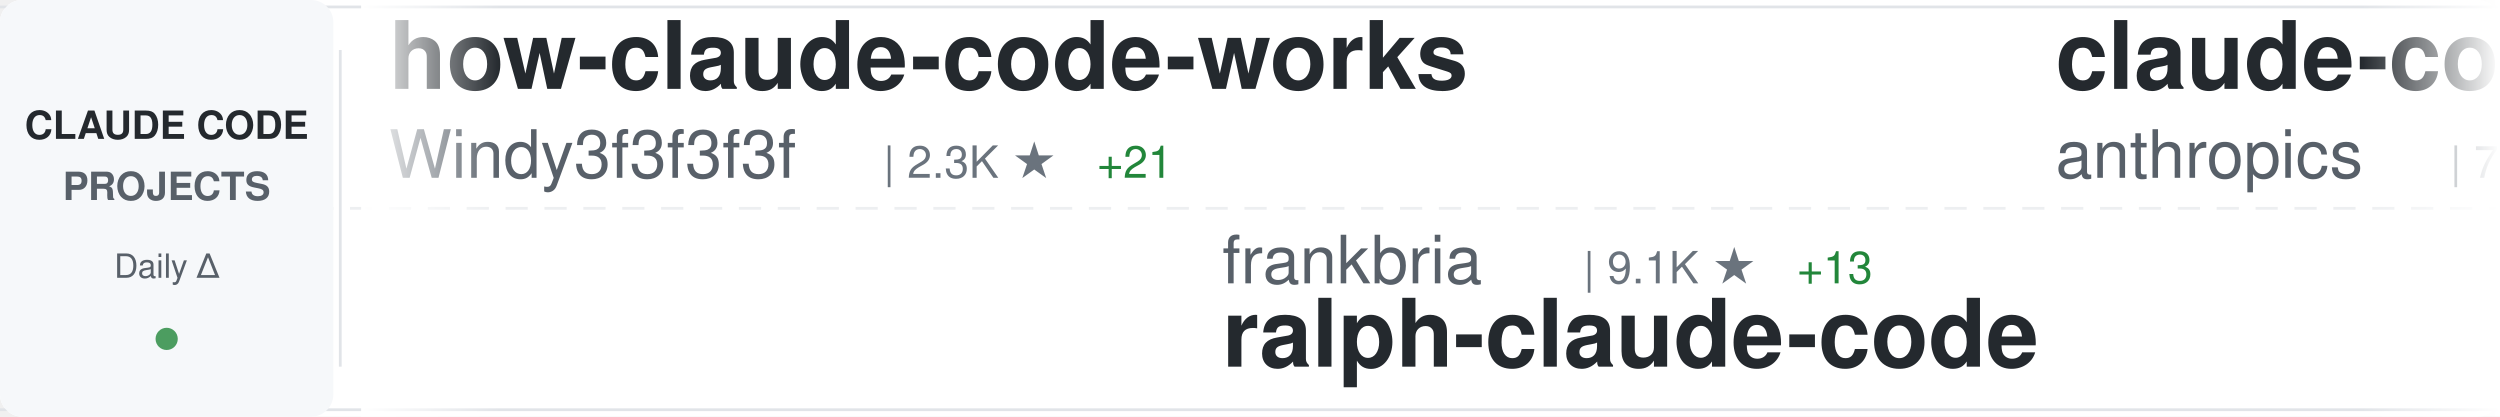
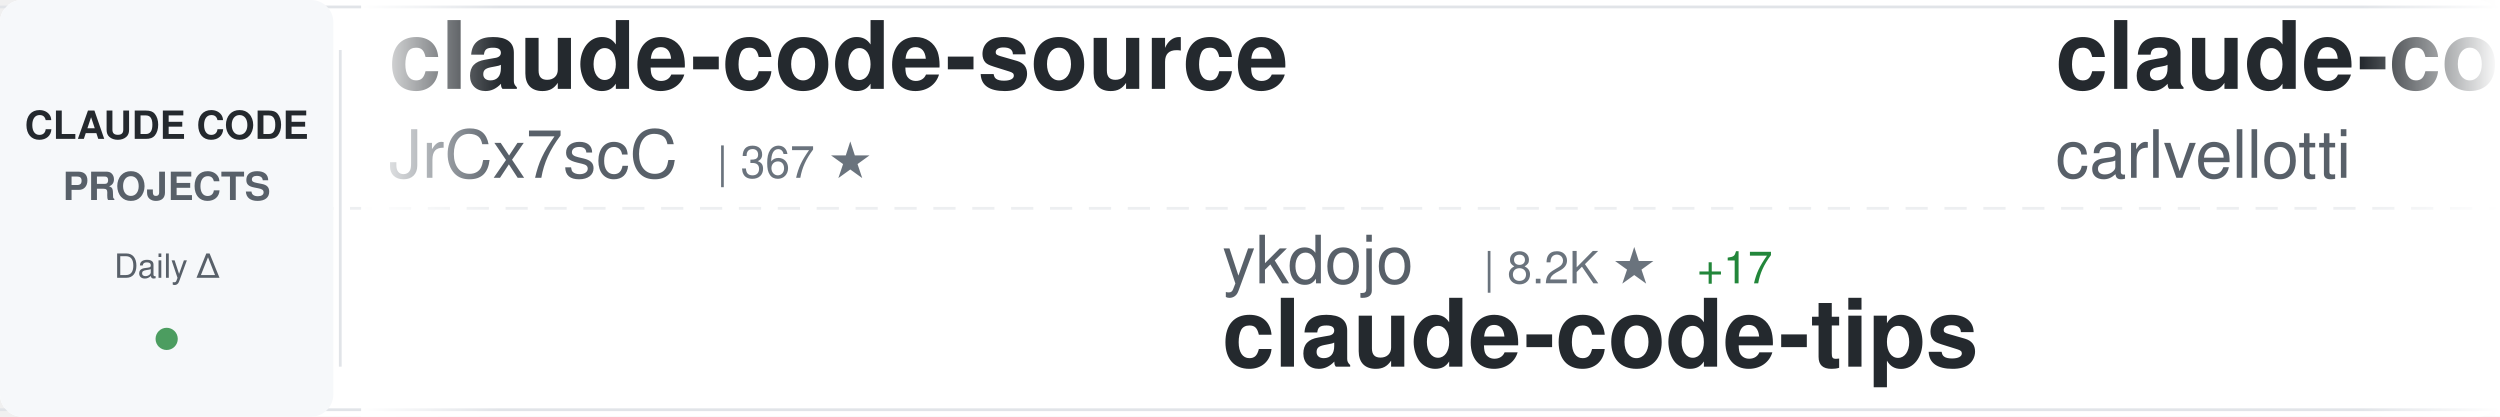
<svg xmlns="http://www.w3.org/2000/svg" width="900" height="150">
  <defs>
    <linearGradient id="awesomeLeftFade" x1="0%" y1="0%" x2="100%" y2="0%">
      <stop offset="0%" style="stop-color:#ffffff;stop-opacity:1" />
      <stop offset="100%" style="stop-color:#ffffff;stop-opacity:0" />
    </linearGradient>
    <linearGradient id="awesomeRightFade" x1="0%" y1="0%" x2="100%" y2="0%">
      <stop offset="0%" style="stop-color:#ffffff;stop-opacity:0" />
      <stop offset="100%" style="stop-color:#ffffff;stop-opacity:1" />
    </linearGradient>
  </defs>
  <rect width="900" height="150" fill="#ffffff" rx="8" />
  <rect x="0" y="2" width="900" height="1" fill="#e1e4e8" />
  <rect x="0" y="147" width="900" height="1" fill="#e1e4e8" />
  <line x1="0" y1="75" x2="900" y2="75" stroke="#e1e4e8" stroke-width="1" stroke-dasharray="8 6" opacity="0.6" />
  <rect x="0" y="0" width="120" height="150" fill="#f6f8fa" rx="8" />
  <text x="60" y="50" font-family="-apple-system, BlinkMacSystemFont, 'Segoe UI', Helvetica, Arial, sans-serif" font-size="14" font-weight="600" fill="#24292e" text-anchor="middle">CLAUDE CODE</text>
  <text x="60" y="72" font-family="-apple-system, BlinkMacSystemFont, 'Segoe UI', Helvetica, Arial, sans-serif" font-size="14" font-weight="600" fill="#586069" text-anchor="middle">PROJECTS</text>
  <text x="60" y="100" font-family="-apple-system, BlinkMacSystemFont, 'Segoe UI', Helvetica, Arial, sans-serif" font-size="12" font-weight="500" fill="#586069" text-anchor="middle">Daily Δ</text>
  <circle cx="60" cy="122" r="4" fill="#22863a" opacity="0.8" />
  <rect x="122" y="18" width="1" height="114" fill="#e1e4e8" />
  <clipPath id="awesomeTickerClip">
    <rect x="130" y="0" width="770" height="150" />
  </clipPath>
  <g clip-path="url(#awesomeTickerClip)">
    <g id="awesomeTickerItems">
      <animateTransform attributeName="transform" attributeType="XML" type="translate" from="0 0" to="-3000 0" dur="54s" repeatCount="indefinite" />
      <g transform="translate(0, 0)">
-         <text x="140" y="32" font-family="-apple-system, BlinkMacSystemFont, 'Segoe UI', Helvetica, Arial, sans-serif" font-size="34" font-weight="600" fill="#24292e">how-claude-code-works</text>
-         <text x="140" y="64" font-family="-apple-system, BlinkMacSystemFont, 'Segoe UI', Helvetica, Arial, sans-serif" font-size="24" font-weight="400" fill="#586069">Windy3f3f3f3f</text>
-         <text x="318" y="64" font-family="-apple-system, BlinkMacSystemFont, 'Segoe UI', Helvetica, Arial, sans-serif" font-size="16" font-weight="500" fill="#6a737d">| 2.3K ★</text>
-         <text x="395" y="64" font-family="-apple-system, BlinkMacSystemFont, 'Segoe UI', Helvetica, Arial, sans-serif" font-size="16" font-weight="500" fill="#22863a"> +21</text>
+         <text x="140" y="32" font-family="-apple-system, BlinkMacSystemFont, 'Segoe UI', Helvetica, Arial, sans-serif" font-size="34" font-weight="600" fill="#24292e">claude-code-source</text>
+         <text x="140" y="64" font-family="-apple-system, BlinkMacSystemFont, 'Segoe UI', Helvetica, Arial, sans-serif" font-size="24" font-weight="400" fill="#586069">JrCx7scC</text>
+         <text x="258" y="64" font-family="-apple-system, BlinkMacSystemFont, 'Segoe UI', Helvetica, Arial, sans-serif" font-size="16" font-weight="500" fill="#6a737d">| 367 ★</text>
      </g>
      <g transform="translate(300, 0)">
-         <text x="140" y="102" font-family="-apple-system, BlinkMacSystemFont, 'Segoe UI', Helvetica, Arial, sans-serif" font-size="24" font-weight="400" fill="#586069">frankbria</text>
-         <text x="270" y="102" font-family="-apple-system, BlinkMacSystemFont, 'Segoe UI', Helvetica, Arial, sans-serif" font-size="16" font-weight="500" fill="#6a737d">| 9.1K ★</text>
-         <text x="347" y="102" font-family="-apple-system, BlinkMacSystemFont, 'Segoe UI', Helvetica, Arial, sans-serif" font-size="16" font-weight="500" fill="#22863a"> +13</text>
-         <text x="140" y="132" font-family="-apple-system, BlinkMacSystemFont, 'Segoe UI', Helvetica, Arial, sans-serif" font-size="34" font-weight="600" fill="#24292e">ralph-claude-code</text>
+         <text x="140" y="102" font-family="-apple-system, BlinkMacSystemFont, 'Segoe UI', Helvetica, Arial, sans-serif" font-size="24" font-weight="400" fill="#586069">ykdojo</text>
+         <text x="234" y="102" font-family="-apple-system, BlinkMacSystemFont, 'Segoe UI', Helvetica, Arial, sans-serif" font-size="16" font-weight="500" fill="#6a737d">| 8.2K ★</text>
+         <text x="311" y="102" font-family="-apple-system, BlinkMacSystemFont, 'Segoe UI', Helvetica, Arial, sans-serif" font-size="16" font-weight="500" fill="#22863a"> +17</text>
+         <text x="140" y="132" font-family="-apple-system, BlinkMacSystemFont, 'Segoe UI', Helvetica, Arial, sans-serif" font-size="34" font-weight="600" fill="#24292e">claude-code-tips</text>
      </g>
      <g transform="translate(600, 0)">
-         <text x="140" y="32" font-family="-apple-system, BlinkMacSystemFont, 'Segoe UI', Helvetica, Arial, sans-serif" font-size="34" font-weight="600" fill="#24292e">claude-code-action</text>
-         <text x="140" y="64" font-family="-apple-system, BlinkMacSystemFont, 'Segoe UI', Helvetica, Arial, sans-serif" font-size="24" font-weight="400" fill="#586069">anthropics</text>
-         <text x="282" y="64" font-family="-apple-system, BlinkMacSystemFont, 'Segoe UI', Helvetica, Arial, sans-serif" font-size="16" font-weight="500" fill="#6a737d">| 7.5K ★</text>
-         <text x="359" y="64" font-family="-apple-system, BlinkMacSystemFont, 'Segoe UI', Helvetica, Arial, sans-serif" font-size="16" font-weight="500" fill="#22863a"> +7</text>
+         <text x="140" y="32" font-family="-apple-system, BlinkMacSystemFont, 'Segoe UI', Helvetica, Arial, sans-serif" font-size="34" font-weight="600" fill="#24292e">claude-code-pm-course</text>
+         <text x="140" y="64" font-family="-apple-system, BlinkMacSystemFont, 'Segoe UI', Helvetica, Arial, sans-serif" font-size="24" font-weight="400" fill="#586069">carlvellotti</text>
+         <text x="306" y="64" font-family="-apple-system, BlinkMacSystemFont, 'Segoe UI', Helvetica, Arial, sans-serif" font-size="16" font-weight="500" fill="#6a737d">| 2.0K ★</text>
+         <text x="383" y="64" font-family="-apple-system, BlinkMacSystemFont, 'Segoe UI', Helvetica, Arial, sans-serif" font-size="16" font-weight="500" fill="#22863a"> +16</text>
      </g>
      <g transform="translate(900, 0)">
-         <text x="140" y="102" font-family="-apple-system, BlinkMacSystemFont, 'Segoe UI', Helvetica, Arial, sans-serif" font-size="24" font-weight="400" fill="#586069">anthropics</text>
-         <text x="282" y="102" font-family="-apple-system, BlinkMacSystemFont, 'Segoe UI', Helvetica, Arial, sans-serif" font-size="16" font-weight="500" fill="#6a737d">| 19.1K ★</text>
-         <text x="368" y="102" font-family="-apple-system, BlinkMacSystemFont, 'Segoe UI', Helvetica, Arial, sans-serif" font-size="16" font-weight="500" fill="#22863a"> +82</text>
-         <text x="140" y="132" font-family="-apple-system, BlinkMacSystemFont, 'Segoe UI', Helvetica, Arial, sans-serif" font-size="34" font-weight="600" fill="#24292e">claude-plugins-official</text>
+         <text x="140" y="102" font-family="-apple-system, BlinkMacSystemFont, 'Segoe UI', Helvetica, Arial, sans-serif" font-size="24" font-weight="400" fill="#586069">jarmuine</text>
+         <text x="258" y="102" font-family="-apple-system, BlinkMacSystemFont, 'Segoe UI', Helvetica, Arial, sans-serif" font-size="16" font-weight="500" fill="#6a737d">| 2.1K ★</text>
+         <text x="335" y="102" font-family="-apple-system, BlinkMacSystemFont, 'Segoe UI', Helvetica, Arial, sans-serif" font-size="16" font-weight="500" fill="#22863a"> +5</text>
+         <text x="140" y="132" font-family="-apple-system, BlinkMacSystemFont, 'Segoe UI', Helvetica, Arial, sans-serif" font-size="34" font-weight="600" fill="#24292e">claude-code</text>
      </g>
      <g transform="translate(1200, 0)">
-         <text x="140" y="32" font-family="-apple-system, BlinkMacSystemFont, 'Segoe UI', Helvetica, Arial, sans-serif" font-size="34" font-weight="600" fill="#24292e">claude-code-reverse</text>
-         <text x="140" y="64" font-family="-apple-system, BlinkMacSystemFont, 'Segoe UI', Helvetica, Arial, sans-serif" font-size="24" font-weight="400" fill="#586069">Yuyz0112</text>
-         <text x="258" y="64" font-family="-apple-system, BlinkMacSystemFont, 'Segoe UI', Helvetica, Arial, sans-serif" font-size="16" font-weight="500" fill="#6a737d">| 2.4K ★</text>
+         <text x="140" y="32" font-family="-apple-system, BlinkMacSystemFont, 'Segoe UI', Helvetica, Arial, sans-serif" font-size="34" font-weight="600" fill="#24292e">claude-code-cheat-sheet</text>
+         <text x="140" y="64" font-family="-apple-system, BlinkMacSystemFont, 'Segoe UI', Helvetica, Arial, sans-serif" font-size="24" font-weight="400" fill="#586069">Njengah</text>
+         <text x="246" y="64" font-family="-apple-system, BlinkMacSystemFont, 'Segoe UI', Helvetica, Arial, sans-serif" font-size="16" font-weight="500" fill="#6a737d">| 1.7K ★</text>
+         <text x="323" y="64" font-family="-apple-system, BlinkMacSystemFont, 'Segoe UI', Helvetica, Arial, sans-serif" font-size="16" font-weight="500" fill="#22863a"> +3</text>
      </g>
      <g transform="translate(1500, 0)">
-         <text x="140" y="102" font-family="-apple-system, BlinkMacSystemFont, 'Segoe UI', Helvetica, Arial, sans-serif" font-size="24" font-weight="400" fill="#586069">feiskyer</text>
-         <text x="258" y="102" font-family="-apple-system, BlinkMacSystemFont, 'Segoe UI', Helvetica, Arial, sans-serif" font-size="16" font-weight="500" fill="#6a737d">| 1.5K ★</text>
-         <text x="335" y="102" font-family="-apple-system, BlinkMacSystemFont, 'Segoe UI', Helvetica, Arial, sans-serif" font-size="16" font-weight="500" fill="#22863a"> +3</text>
-         <text x="140" y="132" font-family="-apple-system, BlinkMacSystemFont, 'Segoe UI', Helvetica, Arial, sans-serif" font-size="34" font-weight="600" fill="#24292e">claude-code-settings</text>
+         <text x="140" y="102" font-family="-apple-system, BlinkMacSystemFont, 'Segoe UI', Helvetica, Arial, sans-serif" font-size="24" font-weight="400" fill="#586069">VoltAgent</text>
+         <text x="270" y="102" font-family="-apple-system, BlinkMacSystemFont, 'Segoe UI', Helvetica, Arial, sans-serif" font-size="16" font-weight="500" fill="#6a737d">| 19.6K ★</text>
+         <text x="356" y="102" font-family="-apple-system, BlinkMacSystemFont, 'Segoe UI', Helvetica, Arial, sans-serif" font-size="16" font-weight="500" fill="#22863a"> +65</text>
+         <text x="140" y="132" font-family="-apple-system, BlinkMacSystemFont, 'Segoe UI', Helvetica, Arial, sans-serif" font-size="34" font-weight="600" fill="#24292e">awesome-claude-code-suba...</text>
      </g>
      <g transform="translate(1800, 0)">
-         <text x="140" y="32" font-family="-apple-system, BlinkMacSystemFont, 'Segoe UI', Helvetica, Arial, sans-serif" font-size="34" font-weight="600" fill="#24292e">claude-code-spec-workflo...</text>
-         <text x="140" y="64" font-family="-apple-system, BlinkMacSystemFont, 'Segoe UI', Helvetica, Arial, sans-serif" font-size="24" font-weight="400" fill="#586069">Pimzino</text>
-         <text x="246" y="64" font-family="-apple-system, BlinkMacSystemFont, 'Segoe UI', Helvetica, Arial, sans-serif" font-size="16" font-weight="500" fill="#6a737d">| 3.7K ★</text>
-         <text x="323" y="64" font-family="-apple-system, BlinkMacSystemFont, 'Segoe UI', Helvetica, Arial, sans-serif" font-size="16" font-weight="500" fill="#22863a"> +3</text>
+         <text x="140" y="32" font-family="-apple-system, BlinkMacSystemFont, 'Segoe UI', Helvetica, Arial, sans-serif" font-size="34" font-weight="600" fill="#24292e">claude-code-webui</text>
+         <text x="140" y="64" font-family="-apple-system, BlinkMacSystemFont, 'Segoe UI', Helvetica, Arial, sans-serif" font-size="24" font-weight="400" fill="#586069">sugyan</text>
+         <text x="234" y="64" font-family="-apple-system, BlinkMacSystemFont, 'Segoe UI', Helvetica, Arial, sans-serif" font-size="16" font-weight="500" fill="#6a737d">| 1.1K ★</text>
+         <text x="311" y="64" font-family="-apple-system, BlinkMacSystemFont, 'Segoe UI', Helvetica, Arial, sans-serif" font-size="16" font-weight="500" fill="#22863a"> +3</text>
      </g>
      <g transform="translate(2100, 0)">
-         <text x="140" y="102" font-family="-apple-system, BlinkMacSystemFont, 'Segoe UI', Helvetica, Arial, sans-serif" font-size="24" font-weight="400" fill="#586069">Cranot</text>
-         <text x="234" y="102" font-family="-apple-system, BlinkMacSystemFont, 'Segoe UI', Helvetica, Arial, sans-serif" font-size="16" font-weight="500" fill="#6a737d">| 2.7K ★</text>
-         <text x="311" y="102" font-family="-apple-system, BlinkMacSystemFont, 'Segoe UI', Helvetica, Arial, sans-serif" font-size="16" font-weight="500" fill="#22863a"> +4</text>
-         <text x="140" y="132" font-family="-apple-system, BlinkMacSystemFont, 'Segoe UI', Helvetica, Arial, sans-serif" font-size="34" font-weight="600" fill="#24292e">claude-code-guide</text>
+         <text x="140" y="102" font-family="-apple-system, BlinkMacSystemFont, 'Segoe UI', Helvetica, Arial, sans-serif" font-size="24" font-weight="400" fill="#586069">anthropics</text>
+         <text x="282" y="102" font-family="-apple-system, BlinkMacSystemFont, 'Segoe UI', Helvetica, Arial, sans-serif" font-size="16" font-weight="500" fill="#6a737d">| 4.6K ★</text>
+         <text x="359" y="102" font-family="-apple-system, BlinkMacSystemFont, 'Segoe UI', Helvetica, Arial, sans-serif" font-size="16" font-weight="500" fill="#22863a"> +9</text>
+         <text x="140" y="132" font-family="-apple-system, BlinkMacSystemFont, 'Segoe UI', Helvetica, Arial, sans-serif" font-size="34" font-weight="600" fill="#24292e">claude-code-security-rev...</text>
      </g>
      <g transform="translate(2400, 0)">
-         <text x="140" y="32" font-family="-apple-system, BlinkMacSystemFont, 'Segoe UI', Helvetica, Arial, sans-serif" font-size="34" font-weight="600" fill="#24292e">claude-code-tips</text>
-         <text x="140" y="64" font-family="-apple-system, BlinkMacSystemFont, 'Segoe UI', Helvetica, Arial, sans-serif" font-size="24" font-weight="400" fill="#586069">ykdojo</text>
-         <text x="234" y="64" font-family="-apple-system, BlinkMacSystemFont, 'Segoe UI', Helvetica, Arial, sans-serif" font-size="16" font-weight="500" fill="#6a737d">| 8.2K ★</text>
-         <text x="311" y="64" font-family="-apple-system, BlinkMacSystemFont, 'Segoe UI', Helvetica, Arial, sans-serif" font-size="16" font-weight="500" fill="#22863a"> +14</text>
+         <text x="140" y="32" font-family="-apple-system, BlinkMacSystemFont, 'Segoe UI', Helvetica, Arial, sans-serif" font-size="34" font-weight="600" fill="#24292e">claude-code</text>
+         <text x="140" y="64" font-family="-apple-system, BlinkMacSystemFont, 'Segoe UI', Helvetica, Arial, sans-serif" font-size="24" font-weight="400" fill="#586069">xorespesp</text>
+         <text x="270" y="64" font-family="-apple-system, BlinkMacSystemFont, 'Segoe UI', Helvetica, Arial, sans-serif" font-size="16" font-weight="500" fill="#6a737d">| 223 ★</text>
      </g>
      <g transform="translate(2700, 0)">
-         <text x="140" y="102" font-family="-apple-system, BlinkMacSystemFont, 'Segoe UI', Helvetica, Arial, sans-serif" font-size="24" font-weight="400" fill="#586069">RichardAtCT</text>
-         <text x="294" y="102" font-family="-apple-system, BlinkMacSystemFont, 'Segoe UI', Helvetica, Arial, sans-serif" font-size="16" font-weight="500" fill="#6a737d">| 2.6K ★</text>
-         <text x="371" y="102" font-family="-apple-system, BlinkMacSystemFont, 'Segoe UI', Helvetica, Arial, sans-serif" font-size="16" font-weight="500" fill="#22863a"> +7</text>
-         <text x="140" y="132" font-family="-apple-system, BlinkMacSystemFont, 'Segoe UI', Helvetica, Arial, sans-serif" font-size="34" font-weight="600" fill="#24292e">claude-code-telegram</text>
+         <text x="140" y="102" font-family="-apple-system, BlinkMacSystemFont, 'Segoe UI', Helvetica, Arial, sans-serif" font-size="24" font-weight="400" fill="#586069">anthropics</text>
+         <text x="282" y="102" font-family="-apple-system, BlinkMacSystemFont, 'Segoe UI', Helvetica, Arial, sans-serif" font-size="16" font-weight="500" fill="#6a737d">| 122.6K ★</text>
+         <text x="377" y="102" font-family="-apple-system, BlinkMacSystemFont, 'Segoe UI', Helvetica, Arial, sans-serif" font-size="16" font-weight="500" fill="#22863a"> +364</text>
+         <text x="140" y="132" font-family="-apple-system, BlinkMacSystemFont, 'Segoe UI', Helvetica, Arial, sans-serif" font-size="34" font-weight="600" fill="#24292e">claude-code</text>
      </g>
      <g transform="translate(3000, 0)">
-         <text x="140" y="32" font-family="-apple-system, BlinkMacSystemFont, 'Segoe UI', Helvetica, Arial, sans-serif" font-size="34" font-weight="600" fill="#24292e">how-claude-code-works</text>
-         <text x="140" y="64" font-family="-apple-system, BlinkMacSystemFont, 'Segoe UI', Helvetica, Arial, sans-serif" font-size="24" font-weight="400" fill="#586069">Windy3f3f3f3f</text>
-         <text x="318" y="64" font-family="-apple-system, BlinkMacSystemFont, 'Segoe UI', Helvetica, Arial, sans-serif" font-size="16" font-weight="500" fill="#6a737d">| 2.3K ★</text>
-         <text x="395" y="64" font-family="-apple-system, BlinkMacSystemFont, 'Segoe UI', Helvetica, Arial, sans-serif" font-size="16" font-weight="500" fill="#22863a"> +21</text>
+         <text x="140" y="32" font-family="-apple-system, BlinkMacSystemFont, 'Segoe UI', Helvetica, Arial, sans-serif" font-size="34" font-weight="600" fill="#24292e">claude-code-source</text>
+         <text x="140" y="64" font-family="-apple-system, BlinkMacSystemFont, 'Segoe UI', Helvetica, Arial, sans-serif" font-size="24" font-weight="400" fill="#586069">JrCx7scC</text>
+         <text x="258" y="64" font-family="-apple-system, BlinkMacSystemFont, 'Segoe UI', Helvetica, Arial, sans-serif" font-size="16" font-weight="500" fill="#6a737d">| 367 ★</text>
      </g>
      <g transform="translate(3300, 0)">
-         <text x="140" y="102" font-family="-apple-system, BlinkMacSystemFont, 'Segoe UI', Helvetica, Arial, sans-serif" font-size="24" font-weight="400" fill="#586069">frankbria</text>
-         <text x="270" y="102" font-family="-apple-system, BlinkMacSystemFont, 'Segoe UI', Helvetica, Arial, sans-serif" font-size="16" font-weight="500" fill="#6a737d">| 9.1K ★</text>
-         <text x="347" y="102" font-family="-apple-system, BlinkMacSystemFont, 'Segoe UI', Helvetica, Arial, sans-serif" font-size="16" font-weight="500" fill="#22863a"> +13</text>
-         <text x="140" y="132" font-family="-apple-system, BlinkMacSystemFont, 'Segoe UI', Helvetica, Arial, sans-serif" font-size="34" font-weight="600" fill="#24292e">ralph-claude-code</text>
+         <text x="140" y="102" font-family="-apple-system, BlinkMacSystemFont, 'Segoe UI', Helvetica, Arial, sans-serif" font-size="24" font-weight="400" fill="#586069">ykdojo</text>
+         <text x="234" y="102" font-family="-apple-system, BlinkMacSystemFont, 'Segoe UI', Helvetica, Arial, sans-serif" font-size="16" font-weight="500" fill="#6a737d">| 8.2K ★</text>
+         <text x="311" y="102" font-family="-apple-system, BlinkMacSystemFont, 'Segoe UI', Helvetica, Arial, sans-serif" font-size="16" font-weight="500" fill="#22863a"> +17</text>
+         <text x="140" y="132" font-family="-apple-system, BlinkMacSystemFont, 'Segoe UI', Helvetica, Arial, sans-serif" font-size="34" font-weight="600" fill="#24292e">claude-code-tips</text>
      </g>
      <g transform="translate(3600, 0)">
-         <text x="140" y="32" font-family="-apple-system, BlinkMacSystemFont, 'Segoe UI', Helvetica, Arial, sans-serif" font-size="34" font-weight="600" fill="#24292e">claude-code-action</text>
-         <text x="140" y="64" font-family="-apple-system, BlinkMacSystemFont, 'Segoe UI', Helvetica, Arial, sans-serif" font-size="24" font-weight="400" fill="#586069">anthropics</text>
-         <text x="282" y="64" font-family="-apple-system, BlinkMacSystemFont, 'Segoe UI', Helvetica, Arial, sans-serif" font-size="16" font-weight="500" fill="#6a737d">| 7.5K ★</text>
-         <text x="359" y="64" font-family="-apple-system, BlinkMacSystemFont, 'Segoe UI', Helvetica, Arial, sans-serif" font-size="16" font-weight="500" fill="#22863a"> +7</text>
+         <text x="140" y="32" font-family="-apple-system, BlinkMacSystemFont, 'Segoe UI', Helvetica, Arial, sans-serif" font-size="34" font-weight="600" fill="#24292e">claude-code-pm-course</text>
+         <text x="140" y="64" font-family="-apple-system, BlinkMacSystemFont, 'Segoe UI', Helvetica, Arial, sans-serif" font-size="24" font-weight="400" fill="#586069">carlvellotti</text>
+         <text x="306" y="64" font-family="-apple-system, BlinkMacSystemFont, 'Segoe UI', Helvetica, Arial, sans-serif" font-size="16" font-weight="500" fill="#6a737d">| 2.0K ★</text>
+         <text x="383" y="64" font-family="-apple-system, BlinkMacSystemFont, 'Segoe UI', Helvetica, Arial, sans-serif" font-size="16" font-weight="500" fill="#22863a"> +16</text>
      </g>
      <g transform="translate(3900, 0)">
-         <text x="140" y="102" font-family="-apple-system, BlinkMacSystemFont, 'Segoe UI', Helvetica, Arial, sans-serif" font-size="24" font-weight="400" fill="#586069">anthropics</text>
-         <text x="282" y="102" font-family="-apple-system, BlinkMacSystemFont, 'Segoe UI', Helvetica, Arial, sans-serif" font-size="16" font-weight="500" fill="#6a737d">| 19.1K ★</text>
-         <text x="368" y="102" font-family="-apple-system, BlinkMacSystemFont, 'Segoe UI', Helvetica, Arial, sans-serif" font-size="16" font-weight="500" fill="#22863a"> +82</text>
-         <text x="140" y="132" font-family="-apple-system, BlinkMacSystemFont, 'Segoe UI', Helvetica, Arial, sans-serif" font-size="34" font-weight="600" fill="#24292e">claude-plugins-official</text>
+         <text x="140" y="102" font-family="-apple-system, BlinkMacSystemFont, 'Segoe UI', Helvetica, Arial, sans-serif" font-size="24" font-weight="400" fill="#586069">jarmuine</text>
+         <text x="258" y="102" font-family="-apple-system, BlinkMacSystemFont, 'Segoe UI', Helvetica, Arial, sans-serif" font-size="16" font-weight="500" fill="#6a737d">| 2.1K ★</text>
+         <text x="335" y="102" font-family="-apple-system, BlinkMacSystemFont, 'Segoe UI', Helvetica, Arial, sans-serif" font-size="16" font-weight="500" fill="#22863a"> +5</text>
+         <text x="140" y="132" font-family="-apple-system, BlinkMacSystemFont, 'Segoe UI', Helvetica, Arial, sans-serif" font-size="34" font-weight="600" fill="#24292e">claude-code</text>
      </g>
    </g>
  </g>
  <rect x="130" y="0" width="50" height="150" fill="url(#awesomeLeftFade)" />
  <rect x="850" y="0" width="50" height="150" fill="url(#awesomeRightFade)" />
</svg>
